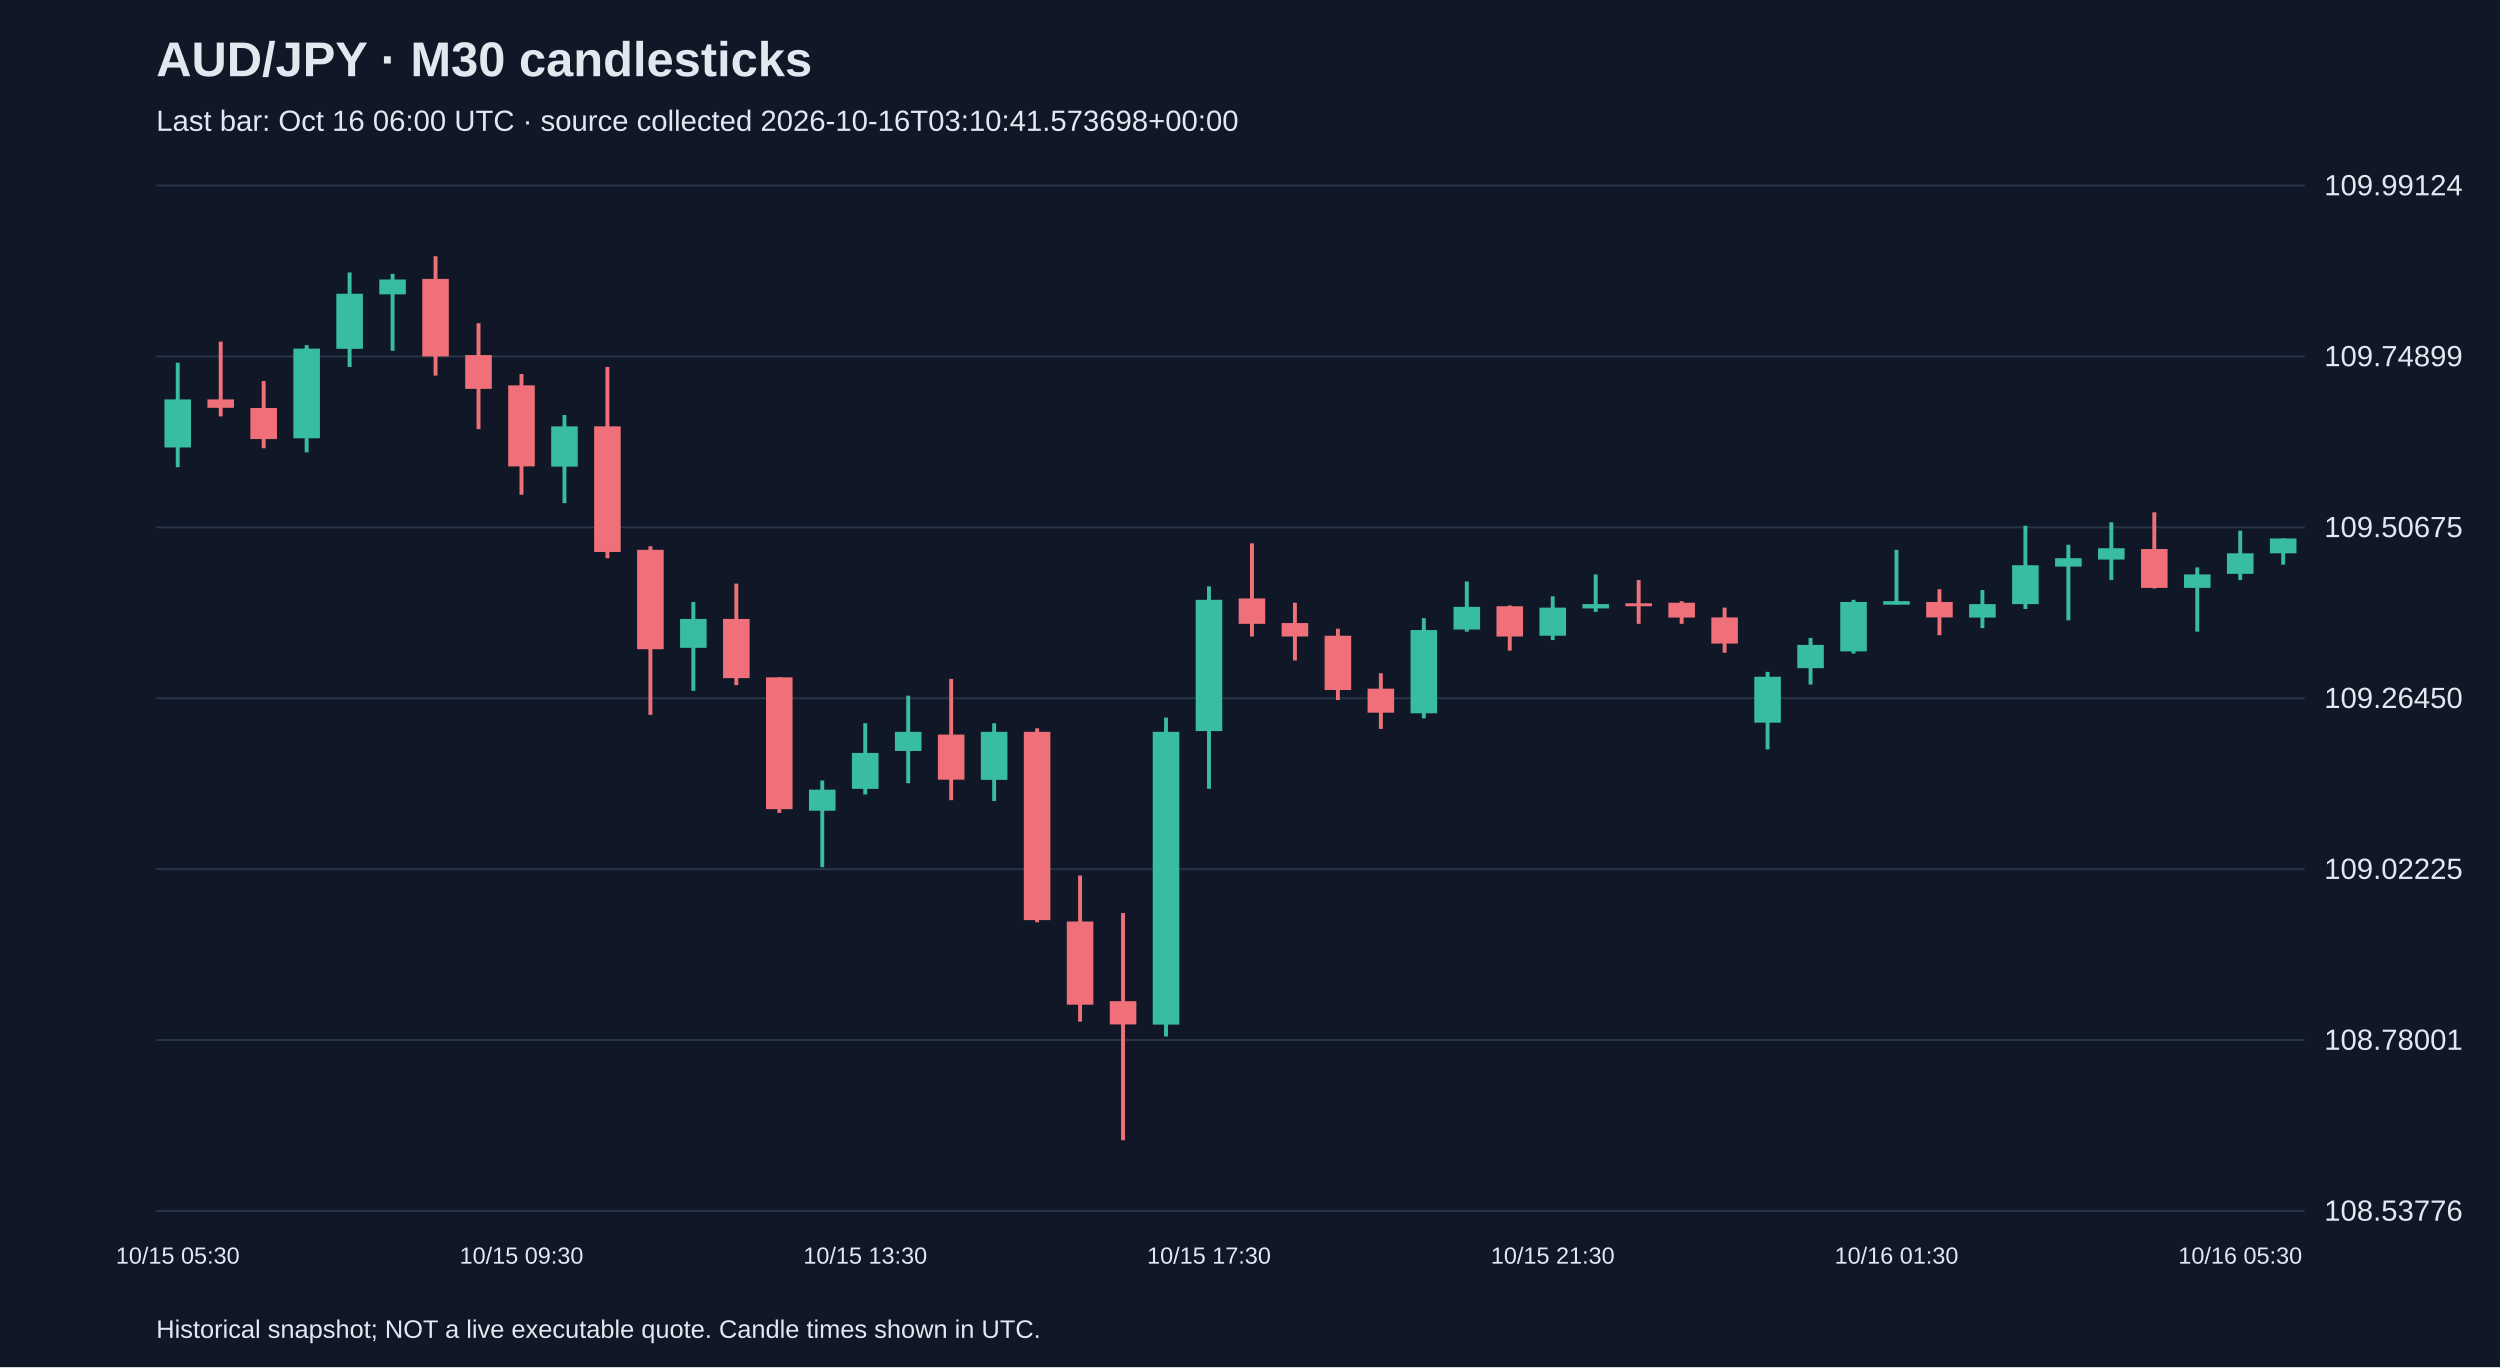
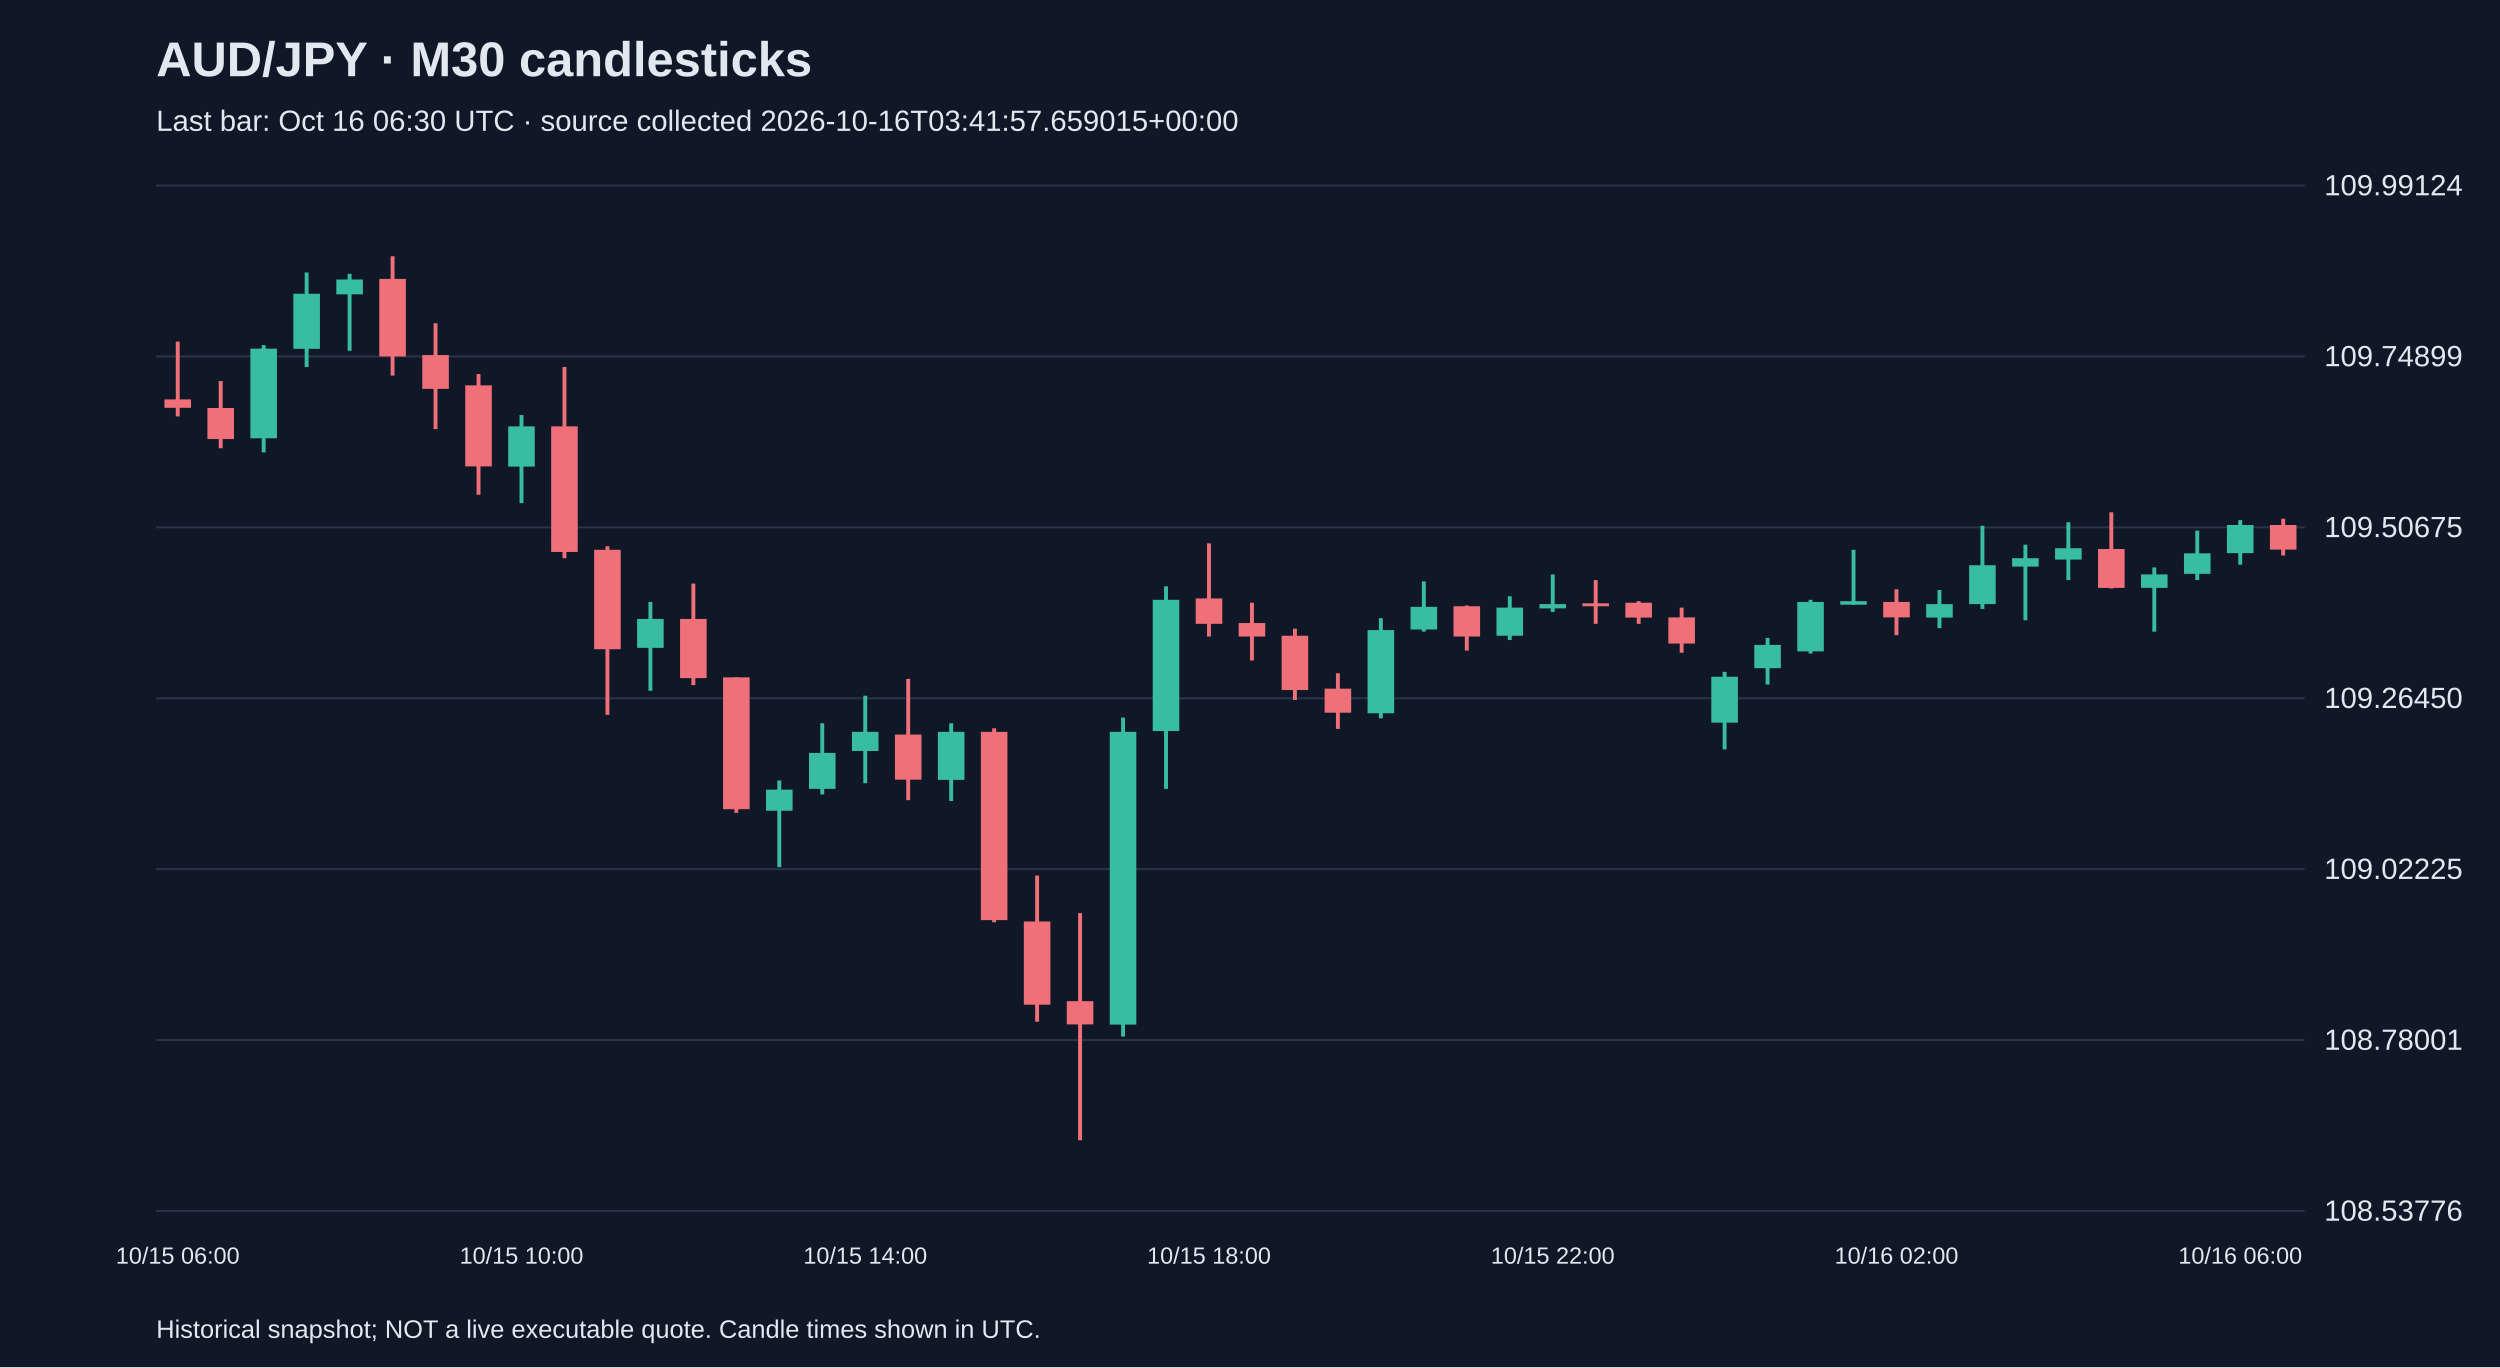
<svg xmlns="http://www.w3.org/2000/svg" viewBox="0 0 1280 700">
  <rect width="100%" height="100%" fill="#101827" />
  <style>text{font-family:Arial,sans-serif;fill:#e2e8f0}</style>
  <text x="80" y="39" font-size="25" font-weight="bold">AUD/JPY · M30 candlesticks</text>
-   <text x="80" y="67" font-size="15" fill="#a6b1c5">Last bar: Oct 16 06:00 UTC · source collected 2026-10-16T03:10:41.573698+00:00</text>
+   <text x="80" y="67" font-size="15" fill="#a6b1c5">Last bar: Oct 16 06:30 UTC · source collected 2026-10-16T03:41:57.659015+00:00</text>
  <line x1="80" y1="620.0" x2="1180" y2="620.0" stroke="#283548" />
  <text x="1190" y="625.0" font-size="15">108.53776</text>
  <line x1="80" y1="532.5" x2="1180" y2="532.5" stroke="#283548" />
  <text x="1190" y="537.5" font-size="15">108.78001</text>
  <line x1="80" y1="445.0" x2="1180" y2="445.0" stroke="#283548" />
  <text x="1190" y="450.0" font-size="15">109.02225</text>
  <line x1="80" y1="357.5" x2="1180" y2="357.5" stroke="#283548" />
  <text x="1190" y="362.5" font-size="15">109.26450</text>
  <line x1="80" y1="270.0" x2="1180" y2="270.0" stroke="#283548" />
  <text x="1190" y="275.0" font-size="15">109.50675</text>
  <line x1="80" y1="182.5" x2="1180" y2="182.5" stroke="#283548" />
  <text x="1190" y="187.5" font-size="15">109.74899</text>
  <line x1="80" y1="95.0" x2="1180" y2="95.0" stroke="#283548" />
  <text x="1190" y="100.0" font-size="15">109.99124</text>
-   <line x1="91.0" y1="185.7" x2="91.0" y2="239.2" stroke="#38bca2" stroke-width="2" />
-   <rect x="84.2" y="204.5" width="13.6" height="24.6" fill="#38bca2" />
-   <text x="91.0" y="647" text-anchor="middle" font-size="12">10/15 05:30</text>
-   <line x1="113.0" y1="174.9" x2="113.0" y2="213.2" stroke="#f07079" stroke-width="2" />
-   <rect x="106.2" y="204.5" width="13.6" height="4.3" fill="#f07079" />
-   <line x1="135.0" y1="195.1" x2="135.0" y2="229.5" stroke="#f07079" stroke-width="2" />
-   <rect x="128.2" y="208.9" width="13.6" height="15.9" fill="#f07079" />
-   <line x1="157.0" y1="176.7" x2="157.0" y2="231.6" stroke="#38bca2" stroke-width="2" />
-   <rect x="150.2" y="178.5" width="13.6" height="45.9" fill="#38bca2" />
-   <line x1="179.0" y1="139.5" x2="179.0" y2="187.9" stroke="#38bca2" stroke-width="2" />
-   <rect x="172.2" y="150.4" width="13.6" height="28.2" fill="#38bca2" />
-   <line x1="201.0" y1="140.2" x2="201.0" y2="179.6" stroke="#38bca2" stroke-width="2" />
-   <rect x="194.2" y="143.1" width="13.6" height="7.6" fill="#38bca2" />
-   <line x1="223.0" y1="131.2" x2="223.0" y2="192.3" stroke="#f07079" stroke-width="2" />
-   <rect x="216.2" y="142.8" width="13.6" height="39.7" fill="#f07079" />
-   <line x1="245.0" y1="165.5" x2="245.0" y2="219.7" stroke="#f07079" stroke-width="2" />
-   <rect x="238.2" y="181.8" width="13.6" height="17.3" fill="#f07079" />
-   <line x1="267.0" y1="191.5" x2="267.0" y2="253.3" stroke="#f07079" stroke-width="2" />
-   <rect x="260.2" y="197.3" width="13.6" height="41.5" fill="#f07079" />
-   <text x="267.0" y="647" text-anchor="middle" font-size="12">10/15 09:30</text>
-   <line x1="289.0" y1="212.5" x2="289.0" y2="257.6" stroke="#38bca2" stroke-width="2" />
-   <rect x="282.2" y="218.3" width="13.6" height="20.6" fill="#38bca2" />
-   <line x1="311.0" y1="187.9" x2="311.0" y2="285.8" stroke="#f07079" stroke-width="2" />
-   <rect x="304.2" y="218.3" width="13.6" height="64.3" fill="#f07079" />
-   <line x1="333.0" y1="279.7" x2="333.0" y2="366.0" stroke="#f07079" stroke-width="2" />
-   <rect x="326.2" y="281.5" width="13.6" height="50.9" fill="#f07079" />
-   <line x1="355.0" y1="308.2" x2="355.0" y2="353.7" stroke="#38bca2" stroke-width="2" />
-   <rect x="348.2" y="316.9" width="13.6" height="14.8" fill="#38bca2" />
-   <line x1="377.0" y1="298.8" x2="377.0" y2="350.8" stroke="#f07079" stroke-width="2" />
-   <rect x="370.2" y="316.9" width="13.6" height="30.3" fill="#f07079" />
-   <line x1="399.0" y1="346.8" x2="399.0" y2="416.2" stroke="#f07079" stroke-width="2" />
-   <rect x="392.2" y="346.8" width="13.6" height="67.5" fill="#f07079" />
-   <line x1="421.0" y1="399.6" x2="421.0" y2="444.0" stroke="#38bca2" stroke-width="2" />
-   <rect x="414.2" y="404.3" width="13.6" height="10.8" fill="#38bca2" />
-   <line x1="443.0" y1="370.3" x2="443.0" y2="406.8" stroke="#38bca2" stroke-width="2" />
-   <rect x="436.2" y="385.5" width="13.6" height="18.4" fill="#38bca2" />
-   <text x="443.0" y="647" text-anchor="middle" font-size="12">10/15 13:30</text>
-   <line x1="465.0" y1="356.2" x2="465.0" y2="401.0" stroke="#38bca2" stroke-width="2" />
-   <rect x="458.2" y="374.7" width="13.6" height="9.8" fill="#38bca2" />
-   <line x1="487.0" y1="347.6" x2="487.0" y2="409.7" stroke="#f07079" stroke-width="2" />
-   <rect x="480.2" y="376.1" width="13.6" height="23.1" fill="#f07079" />
-   <line x1="509.0" y1="370.3" x2="509.0" y2="410.1" stroke="#38bca2" stroke-width="2" />
-   <rect x="502.2" y="374.7" width="13.6" height="24.6" fill="#38bca2" />
-   <line x1="531.0" y1="372.9" x2="531.0" y2="472.2" stroke="#f07079" stroke-width="2" />
-   <rect x="524.2" y="374.7" width="13.6" height="96.4" fill="#f07079" />
-   <line x1="553.0" y1="448.3" x2="553.0" y2="523.1" stroke="#f07079" stroke-width="2" />
-   <rect x="546.2" y="471.8" width="13.6" height="42.6" fill="#f07079" />
-   <line x1="575.0" y1="467.5" x2="575.0" y2="583.8" stroke="#f07079" stroke-width="2" />
-   <rect x="568.2" y="512.6" width="13.6" height="11.9" fill="#f07079" />
-   <line x1="597.0" y1="367.4" x2="597.0" y2="530.7" stroke="#38bca2" stroke-width="2" />
-   <rect x="590.2" y="374.7" width="13.6" height="149.9" fill="#38bca2" />
-   <line x1="619.0" y1="300.2" x2="619.0" y2="403.9" stroke="#38bca2" stroke-width="2" />
-   <rect x="612.2" y="307.1" width="13.6" height="67.2" fill="#38bca2" />
-   <text x="619.0" y="647" text-anchor="middle" font-size="12">10/15 17:30</text>
-   <line x1="641.0" y1="278.2" x2="641.0" y2="325.9" stroke="#f07079" stroke-width="2" />
-   <rect x="634.2" y="306.4" width="13.6" height="13.0" fill="#f07079" />
-   <line x1="663.0" y1="308.6" x2="663.0" y2="338.2" stroke="#f07079" stroke-width="2" />
-   <rect x="656.2" y="319.0" width="13.6" height="6.9" fill="#f07079" />
-   <line x1="685.0" y1="321.9" x2="685.0" y2="358.4" stroke="#f07079" stroke-width="2" />
-   <rect x="678.2" y="325.5" width="13.6" height="27.8" fill="#f07079" />
-   <line x1="707.0" y1="344.7" x2="707.0" y2="373.2" stroke="#f07079" stroke-width="2" />
-   <rect x="700.2" y="352.6" width="13.6" height="12.3" fill="#f07079" />
-   <line x1="729.0" y1="316.5" x2="729.0" y2="367.8" stroke="#38bca2" stroke-width="2" />
-   <rect x="722.2" y="322.6" width="13.6" height="42.6" fill="#38bca2" />
-   <line x1="751.0" y1="297.7" x2="751.0" y2="323.4" stroke="#38bca2" stroke-width="2" />
-   <rect x="744.2" y="310.7" width="13.6" height="11.6" fill="#38bca2" />
-   <line x1="773.0" y1="310.0" x2="773.0" y2="333.1" stroke="#f07079" stroke-width="2" />
-   <rect x="766.2" y="310.4" width="13.6" height="15.5" fill="#f07079" />
-   <line x1="795.0" y1="305.3" x2="795.0" y2="327.7" stroke="#38bca2" stroke-width="2" />
-   <rect x="788.2" y="311.1" width="13.6" height="14.4" fill="#38bca2" />
-   <text x="795.0" y="647" text-anchor="middle" font-size="12">10/15 21:30</text>
-   <line x1="817.0" y1="294.1" x2="817.0" y2="313.3" stroke="#38bca2" stroke-width="2" />
-   <rect x="810.2" y="309.3" width="13.6" height="2.2" fill="#38bca2" />
-   <line x1="839.0" y1="297.0" x2="839.0" y2="319.4" stroke="#f07079" stroke-width="2" />
-   <rect x="832.2" y="308.9" width="13.6" height="1.5" fill="#f07079" />
-   <line x1="861.0" y1="307.8" x2="861.0" y2="319.4" stroke="#f07079" stroke-width="2" />
-   <rect x="854.2" y="308.6" width="13.6" height="7.6" fill="#f07079" />
-   <line x1="883.0" y1="311.1" x2="883.0" y2="334.2" stroke="#f07079" stroke-width="2" />
-   <rect x="876.2" y="316.1" width="13.6" height="13.4" fill="#f07079" />
-   <line x1="905.0" y1="344.0" x2="905.0" y2="383.7" stroke="#38bca2" stroke-width="2" />
-   <rect x="898.2" y="346.5" width="13.6" height="23.5" fill="#38bca2" />
-   <line x1="927.0" y1="326.6" x2="927.0" y2="350.5" stroke="#38bca2" stroke-width="2" />
-   <rect x="920.2" y="330.2" width="13.6" height="11.9" fill="#38bca2" />
-   <line x1="949.0" y1="307.1" x2="949.0" y2="334.6" stroke="#38bca2" stroke-width="2" />
-   <rect x="942.2" y="308.2" width="13.6" height="25.3" fill="#38bca2" />
-   <line x1="971.0" y1="281.5" x2="971.0" y2="309.6" stroke="#38bca2" stroke-width="2" />
-   <rect x="964.2" y="307.8" width="13.6" height="1.8" fill="#38bca2" />
-   <text x="971.0" y="647" text-anchor="middle" font-size="12">10/16 01:30</text>
-   <line x1="993.0" y1="301.7" x2="993.0" y2="325.2" stroke="#f07079" stroke-width="2" />
-   <rect x="986.2" y="308.2" width="13.6" height="7.9" fill="#f07079" />
-   <line x1="1015.0" y1="302.1" x2="1015.0" y2="321.6" stroke="#38bca2" stroke-width="2" />
-   <rect x="1008.2" y="309.3" width="13.6" height="6.9" fill="#38bca2" />
-   <line x1="1037.0" y1="269.2" x2="1037.0" y2="311.8" stroke="#38bca2" stroke-width="2" />
-   <rect x="1030.2" y="289.4" width="13.6" height="19.9" fill="#38bca2" />
-   <line x1="1059.0" y1="278.9" x2="1059.0" y2="317.6" stroke="#38bca2" stroke-width="2" />
-   <rect x="1052.2" y="285.8" width="13.6" height="4.3" fill="#38bca2" />
-   <line x1="1081.0" y1="267.4" x2="1081.0" y2="297.0" stroke="#38bca2" stroke-width="2" />
-   <rect x="1074.2" y="280.7" width="13.6" height="5.8" fill="#38bca2" />
-   <line x1="1103.0" y1="262.3" x2="1103.0" y2="301.3" stroke="#f07079" stroke-width="2" />
-   <rect x="1096.2" y="281.1" width="13.6" height="19.9" fill="#f07079" />
-   <line x1="1125.0" y1="290.5" x2="1125.0" y2="323.4" stroke="#38bca2" stroke-width="2" />
-   <rect x="1118.2" y="294.1" width="13.6" height="6.9" fill="#38bca2" />
-   <line x1="1147.0" y1="271.7" x2="1147.0" y2="297.0" stroke="#38bca2" stroke-width="2" />
-   <rect x="1140.2" y="283.3" width="13.6" height="10.5" fill="#38bca2" />
-   <text x="1147.0" y="647" text-anchor="middle" font-size="12">10/16 05:30</text>
-   <line x1="1169.0" y1="275.7" x2="1169.0" y2="289.1" stroke="#38bca2" stroke-width="2" />
-   <rect x="1162.2" y="275.7" width="13.6" height="7.6" fill="#38bca2" />
+   <line x1="91.0" y1="174.9" x2="91.0" y2="213.2" stroke="#f07079" stroke-width="2" />
+   <rect x="84.2" y="204.5" width="13.6" height="4.3" fill="#f07079" />
+   <text x="91.0" y="647" text-anchor="middle" font-size="12">10/15 06:00</text>
+   <line x1="113.0" y1="195.1" x2="113.0" y2="229.5" stroke="#f07079" stroke-width="2" />
+   <rect x="106.2" y="208.9" width="13.6" height="15.9" fill="#f07079" />
+   <line x1="135.0" y1="176.7" x2="135.0" y2="231.6" stroke="#38bca2" stroke-width="2" />
+   <rect x="128.2" y="178.5" width="13.6" height="45.9" fill="#38bca2" />
+   <line x1="157.0" y1="139.5" x2="157.0" y2="187.9" stroke="#38bca2" stroke-width="2" />
+   <rect x="150.2" y="150.4" width="13.6" height="28.2" fill="#38bca2" />
+   <line x1="179.0" y1="140.2" x2="179.0" y2="179.6" stroke="#38bca2" stroke-width="2" />
+   <rect x="172.2" y="143.1" width="13.6" height="7.6" fill="#38bca2" />
+   <line x1="201.0" y1="131.2" x2="201.0" y2="192.3" stroke="#f07079" stroke-width="2" />
+   <rect x="194.2" y="142.8" width="13.6" height="39.7" fill="#f07079" />
+   <line x1="223.0" y1="165.5" x2="223.0" y2="219.7" stroke="#f07079" stroke-width="2" />
+   <rect x="216.2" y="181.8" width="13.6" height="17.3" fill="#f07079" />
+   <line x1="245.0" y1="191.5" x2="245.0" y2="253.3" stroke="#f07079" stroke-width="2" />
+   <rect x="238.2" y="197.3" width="13.6" height="41.5" fill="#f07079" />
+   <line x1="267.0" y1="212.5" x2="267.0" y2="257.6" stroke="#38bca2" stroke-width="2" />
+   <rect x="260.2" y="218.3" width="13.6" height="20.6" fill="#38bca2" />
+   <text x="267.0" y="647" text-anchor="middle" font-size="12">10/15 10:00</text>
+   <line x1="289.0" y1="187.9" x2="289.0" y2="285.8" stroke="#f07079" stroke-width="2" />
+   <rect x="282.2" y="218.3" width="13.6" height="64.3" fill="#f07079" />
+   <line x1="311.0" y1="279.7" x2="311.0" y2="366.0" stroke="#f07079" stroke-width="2" />
+   <rect x="304.2" y="281.5" width="13.6" height="50.9" fill="#f07079" />
+   <line x1="333.0" y1="308.2" x2="333.0" y2="353.7" stroke="#38bca2" stroke-width="2" />
+   <rect x="326.2" y="316.9" width="13.6" height="14.8" fill="#38bca2" />
+   <line x1="355.0" y1="298.8" x2="355.0" y2="350.8" stroke="#f07079" stroke-width="2" />
+   <rect x="348.2" y="316.9" width="13.6" height="30.3" fill="#f07079" />
+   <line x1="377.0" y1="346.8" x2="377.0" y2="416.2" stroke="#f07079" stroke-width="2" />
+   <rect x="370.2" y="346.8" width="13.6" height="67.5" fill="#f07079" />
+   <line x1="399.0" y1="399.6" x2="399.0" y2="444.0" stroke="#38bca2" stroke-width="2" />
+   <rect x="392.2" y="404.3" width="13.6" height="10.8" fill="#38bca2" />
+   <line x1="421.0" y1="370.3" x2="421.0" y2="406.8" stroke="#38bca2" stroke-width="2" />
+   <rect x="414.2" y="385.5" width="13.6" height="18.4" fill="#38bca2" />
+   <line x1="443.0" y1="356.2" x2="443.0" y2="401.0" stroke="#38bca2" stroke-width="2" />
+   <rect x="436.2" y="374.7" width="13.6" height="9.8" fill="#38bca2" />
+   <text x="443.0" y="647" text-anchor="middle" font-size="12">10/15 14:00</text>
+   <line x1="465.0" y1="347.6" x2="465.0" y2="409.7" stroke="#f07079" stroke-width="2" />
+   <rect x="458.2" y="376.1" width="13.6" height="23.1" fill="#f07079" />
+   <line x1="487.0" y1="370.3" x2="487.0" y2="410.1" stroke="#38bca2" stroke-width="2" />
+   <rect x="480.2" y="374.7" width="13.6" height="24.6" fill="#38bca2" />
+   <line x1="509.0" y1="372.9" x2="509.0" y2="472.2" stroke="#f07079" stroke-width="2" />
+   <rect x="502.2" y="374.7" width="13.6" height="96.4" fill="#f07079" />
+   <line x1="531.0" y1="448.3" x2="531.0" y2="523.1" stroke="#f07079" stroke-width="2" />
+   <rect x="524.2" y="471.8" width="13.6" height="42.6" fill="#f07079" />
+   <line x1="553.0" y1="467.5" x2="553.0" y2="583.8" stroke="#f07079" stroke-width="2" />
+   <rect x="546.2" y="512.6" width="13.6" height="11.9" fill="#f07079" />
+   <line x1="575.0" y1="367.4" x2="575.0" y2="530.7" stroke="#38bca2" stroke-width="2" />
+   <rect x="568.2" y="374.7" width="13.6" height="149.9" fill="#38bca2" />
+   <line x1="597.0" y1="300.2" x2="597.0" y2="403.9" stroke="#38bca2" stroke-width="2" />
+   <rect x="590.2" y="307.1" width="13.6" height="67.2" fill="#38bca2" />
+   <line x1="619.0" y1="278.2" x2="619.0" y2="325.9" stroke="#f07079" stroke-width="2" />
+   <rect x="612.2" y="306.4" width="13.6" height="13.0" fill="#f07079" />
+   <text x="619.0" y="647" text-anchor="middle" font-size="12">10/15 18:00</text>
+   <line x1="641.0" y1="308.6" x2="641.0" y2="338.2" stroke="#f07079" stroke-width="2" />
+   <rect x="634.2" y="319.0" width="13.6" height="6.9" fill="#f07079" />
+   <line x1="663.0" y1="321.9" x2="663.0" y2="358.4" stroke="#f07079" stroke-width="2" />
+   <rect x="656.2" y="325.5" width="13.6" height="27.8" fill="#f07079" />
+   <line x1="685.0" y1="344.7" x2="685.0" y2="373.2" stroke="#f07079" stroke-width="2" />
+   <rect x="678.2" y="352.6" width="13.6" height="12.3" fill="#f07079" />
+   <line x1="707.0" y1="316.5" x2="707.0" y2="367.8" stroke="#38bca2" stroke-width="2" />
+   <rect x="700.2" y="322.6" width="13.6" height="42.6" fill="#38bca2" />
+   <line x1="729.0" y1="297.7" x2="729.0" y2="323.4" stroke="#38bca2" stroke-width="2" />
+   <rect x="722.2" y="310.7" width="13.6" height="11.6" fill="#38bca2" />
+   <line x1="751.0" y1="310.0" x2="751.0" y2="333.1" stroke="#f07079" stroke-width="2" />
+   <rect x="744.2" y="310.4" width="13.6" height="15.5" fill="#f07079" />
+   <line x1="773.0" y1="305.3" x2="773.0" y2="327.7" stroke="#38bca2" stroke-width="2" />
+   <rect x="766.2" y="311.1" width="13.6" height="14.4" fill="#38bca2" />
+   <line x1="795.0" y1="294.1" x2="795.0" y2="313.3" stroke="#38bca2" stroke-width="2" />
+   <rect x="788.2" y="309.3" width="13.6" height="2.2" fill="#38bca2" />
+   <text x="795.0" y="647" text-anchor="middle" font-size="12">10/15 22:00</text>
+   <line x1="817.0" y1="297.0" x2="817.0" y2="319.4" stroke="#f07079" stroke-width="2" />
+   <rect x="810.2" y="308.9" width="13.6" height="1.5" fill="#f07079" />
+   <line x1="839.0" y1="307.8" x2="839.0" y2="319.4" stroke="#f07079" stroke-width="2" />
+   <rect x="832.2" y="308.6" width="13.6" height="7.6" fill="#f07079" />
+   <line x1="861.0" y1="311.1" x2="861.0" y2="334.2" stroke="#f07079" stroke-width="2" />
+   <rect x="854.2" y="316.1" width="13.6" height="13.4" fill="#f07079" />
+   <line x1="883.0" y1="344.0" x2="883.0" y2="383.7" stroke="#38bca2" stroke-width="2" />
+   <rect x="876.2" y="346.5" width="13.6" height="23.5" fill="#38bca2" />
+   <line x1="905.0" y1="326.6" x2="905.0" y2="350.5" stroke="#38bca2" stroke-width="2" />
+   <rect x="898.2" y="330.2" width="13.6" height="11.9" fill="#38bca2" />
+   <line x1="927.0" y1="307.1" x2="927.0" y2="334.6" stroke="#38bca2" stroke-width="2" />
+   <rect x="920.2" y="308.2" width="13.6" height="25.3" fill="#38bca2" />
+   <line x1="949.0" y1="281.5" x2="949.0" y2="309.6" stroke="#38bca2" stroke-width="2" />
+   <rect x="942.2" y="307.8" width="13.6" height="1.8" fill="#38bca2" />
+   <line x1="971.0" y1="301.7" x2="971.0" y2="325.2" stroke="#f07079" stroke-width="2" />
+   <rect x="964.2" y="308.2" width="13.6" height="7.9" fill="#f07079" />
+   <text x="971.0" y="647" text-anchor="middle" font-size="12">10/16 02:00</text>
+   <line x1="993.0" y1="302.1" x2="993.0" y2="321.6" stroke="#38bca2" stroke-width="2" />
+   <rect x="986.2" y="309.3" width="13.6" height="6.9" fill="#38bca2" />
+   <line x1="1015.0" y1="269.2" x2="1015.0" y2="311.8" stroke="#38bca2" stroke-width="2" />
+   <rect x="1008.2" y="289.4" width="13.6" height="19.9" fill="#38bca2" />
+   <line x1="1037.0" y1="278.9" x2="1037.0" y2="317.6" stroke="#38bca2" stroke-width="2" />
+   <rect x="1030.2" y="285.8" width="13.6" height="4.3" fill="#38bca2" />
+   <line x1="1059.0" y1="267.4" x2="1059.0" y2="297.0" stroke="#38bca2" stroke-width="2" />
+   <rect x="1052.2" y="280.7" width="13.6" height="5.8" fill="#38bca2" />
+   <line x1="1081.0" y1="262.3" x2="1081.0" y2="301.3" stroke="#f07079" stroke-width="2" />
+   <rect x="1074.2" y="281.1" width="13.6" height="19.9" fill="#f07079" />
+   <line x1="1103.0" y1="290.5" x2="1103.0" y2="323.4" stroke="#38bca2" stroke-width="2" />
+   <rect x="1096.2" y="294.1" width="13.6" height="6.9" fill="#38bca2" />
+   <line x1="1125.0" y1="271.7" x2="1125.0" y2="297.0" stroke="#38bca2" stroke-width="2" />
+   <rect x="1118.2" y="283.3" width="13.6" height="10.5" fill="#38bca2" />
+   <line x1="1147.0" y1="266.3" x2="1147.0" y2="289.1" stroke="#38bca2" stroke-width="2" />
+   <rect x="1140.2" y="268.8" width="13.6" height="14.4" fill="#38bca2" />
+   <text x="1147.0" y="647" text-anchor="middle" font-size="12">10/16 06:00</text>
+   <line x1="1169.0" y1="265.6" x2="1169.0" y2="284.4" stroke="#f07079" stroke-width="2" />
+   <rect x="1162.2" y="268.8" width="13.6" height="12.6" fill="#f07079" />
  <text x="80" y="685" font-size="13">Historical snapshot; NOT a live executable quote. Candle times shown in UTC.</text>
</svg>
